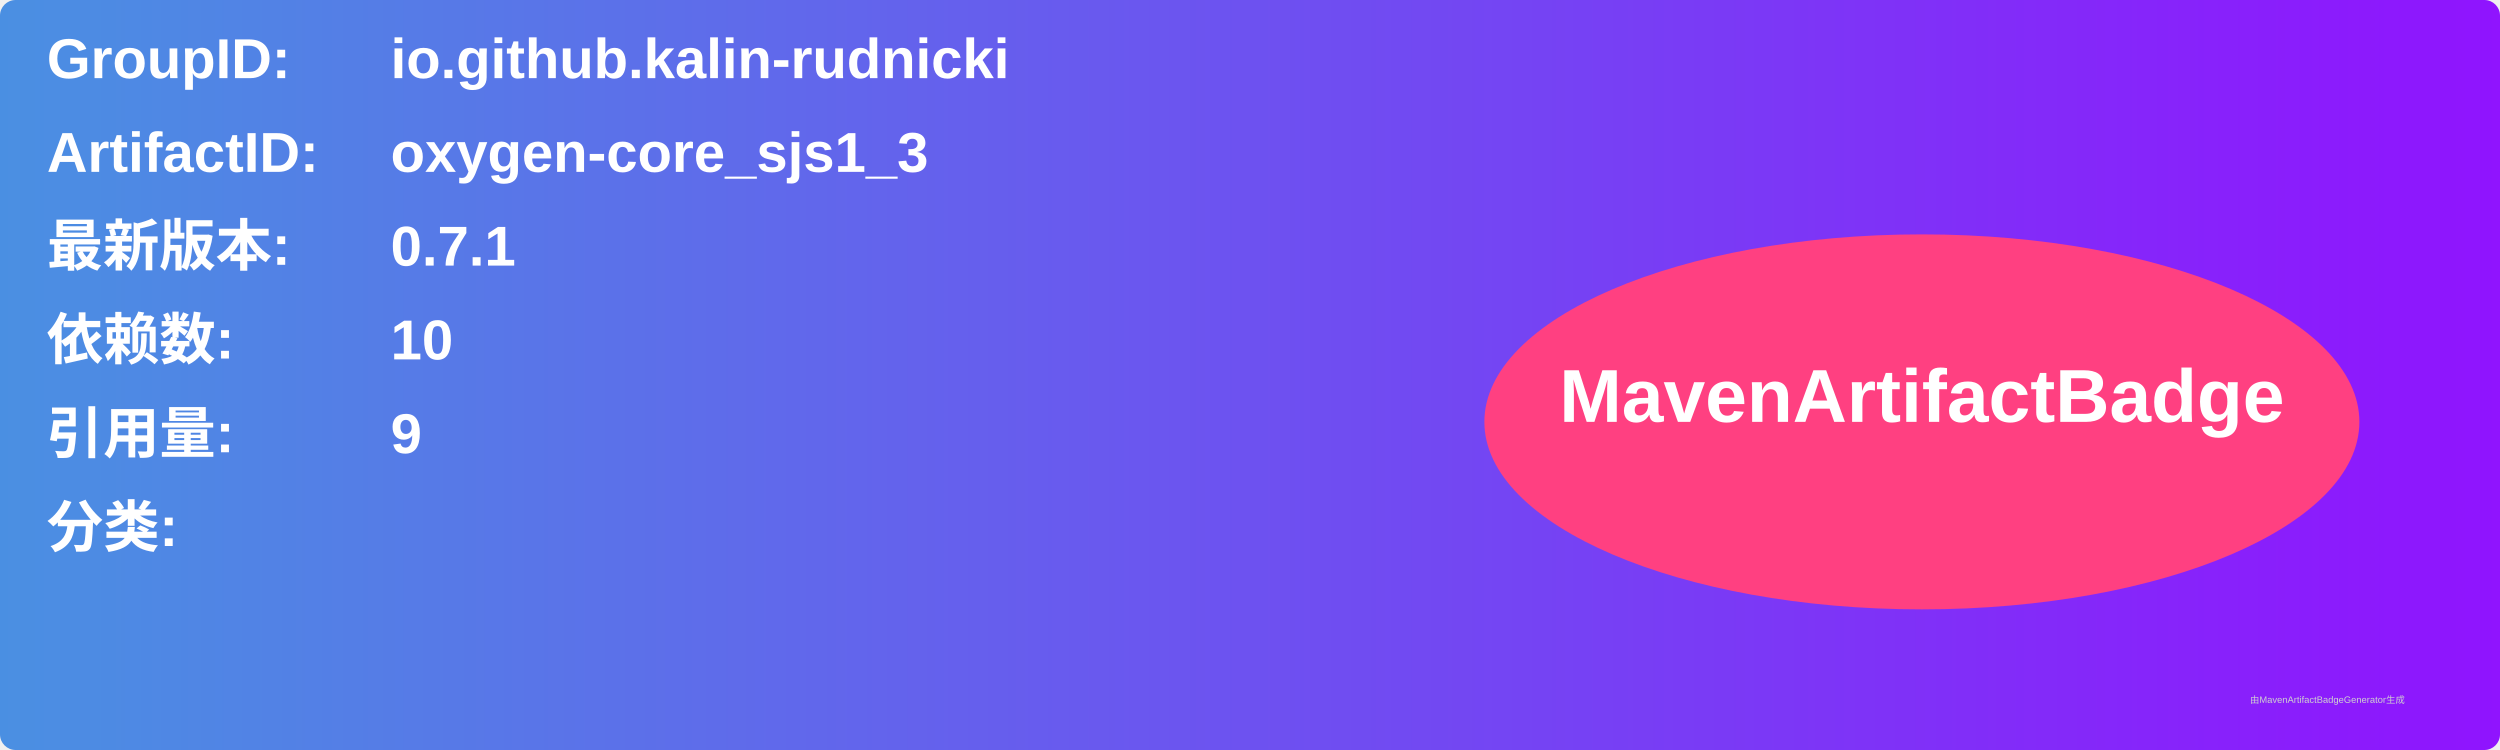
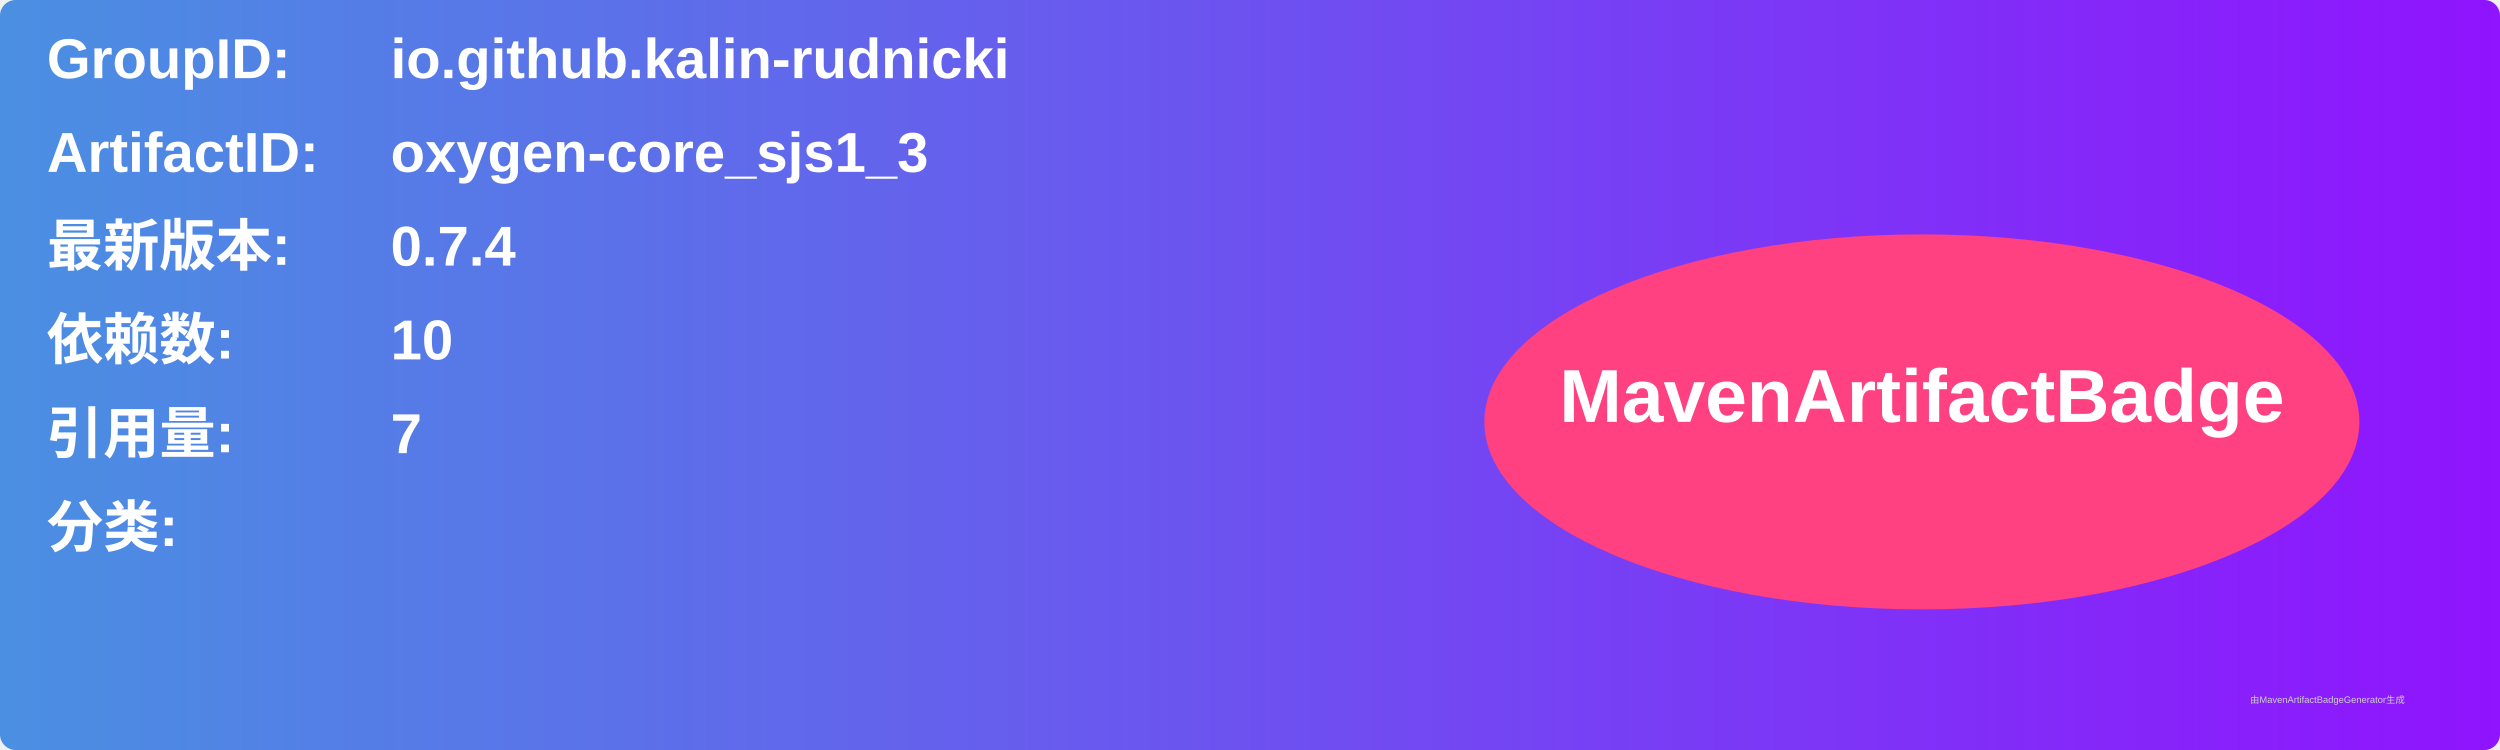
<svg xmlns="http://www.w3.org/2000/svg" width="800" height="240" viewBox="0 0 800 240">
  <linearGradient id="grad" x1="0%" y1="0%" x2="100%" y2="0%">
    <stop offset="0%" stop-color="#4a90e2" />
    <stop offset="100%" stop-color="#9013fe" />
  </linearGradient>
  <rect width="100%" height="100%" rx="5" ry="5" fill="url(#grad)" />
  <g transform="translate(15, 15)">
    <text x="0" y="10" font-family="Arial" font-size="18" fill="white" font-weight="bold" width="260">GroupID:</text>
    <text x="110" y="10" font-family="Arial" font-size="18" fill="white" font-weight="bold" width="460">io.github.kalin-rudnicki</text>
    <text x="0" y="40" font-family="Arial" font-size="18" fill="white" font-weight="bold" width="260">ArtifactID:</text>
    <text x="110" y="40" font-family="Arial" font-size="18" fill="white" font-weight="bold" width="460">oxygen-core_sjs1_3</text>
    <text x="0" y="70" font-family="Arial" font-size="18" fill="white" font-weight="bold">最新版本:</text>
    <text x="110" y="70" font-family="Arial" font-size="18" fill="white" font-weight="bold">
-       <tspan font-weight="bold">0.7.1</tspan>
+       <tspan font-weight="bold">0.7.4</tspan>
    </text>
    <text x="0" y="100" font-family="Arial" font-size="18" fill="white" font-weight="bold">依赖数: </text>
    <text x="110" y="100" font-family="Arial" font-size="18" fill="white">
      <tspan font-weight="bold">10</tspan>
    </text>
    <text x="0" y="130" font-family="Arial" font-size="18" fill="white" font-weight="bold">引用量: </text>
    <text x="110" y="130" font-family="Arial" font-size="18" fill="white">
-       <tspan font-weight="bold">9</tspan>
+       <tspan font-weight="bold">7</tspan>
    </text>
    <text x="0" y="160" font-family="Arial" font-size="18" fill="white" font-weight="bold">分类:</text>
    <text x="10" y="190" font-family="Arial" font-size="10" fill="white">
      <tspan font-weight="bold" />
    </text>
    <ellipse cx="600" cy="120" rx="140" ry="60" fill="#ff4081" />
    <text x="600" y="120" text-anchor="middle" font-family="Arial" font-size="24" fill="white" font-weight="bold">MavenArtifactBadge</text>
  </g>
  <text x="720" y="225" font-family="Arial" font-size="3" fill="#d0d0d0">由MavenArtifactBadgeGenerator生成</text>
</svg>
